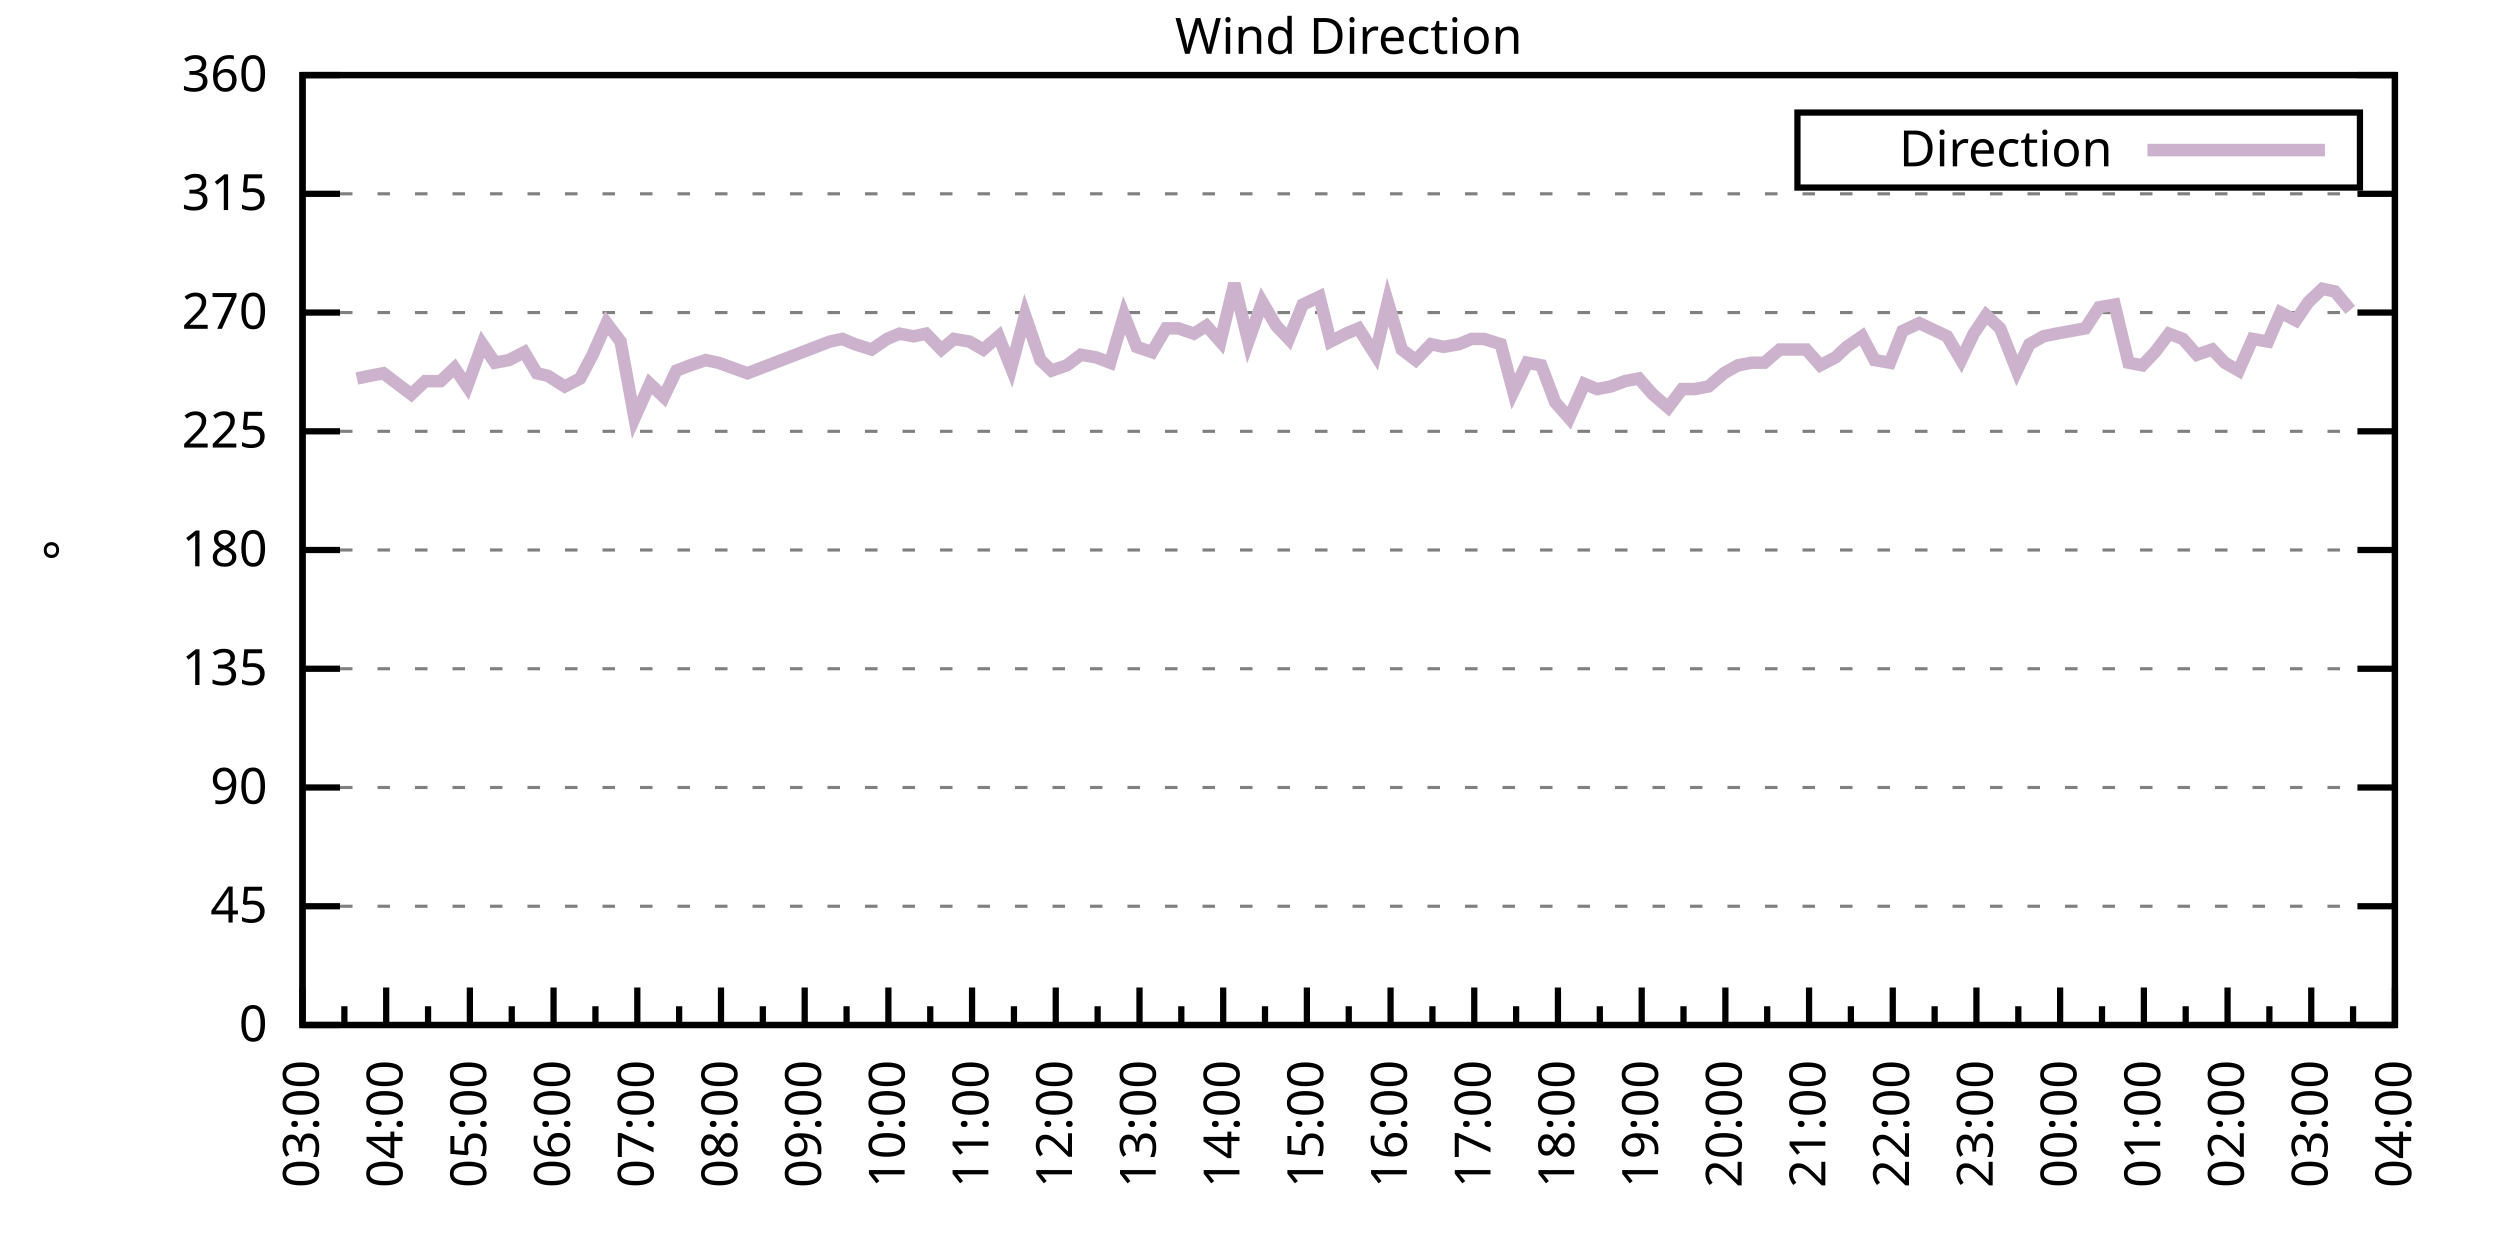
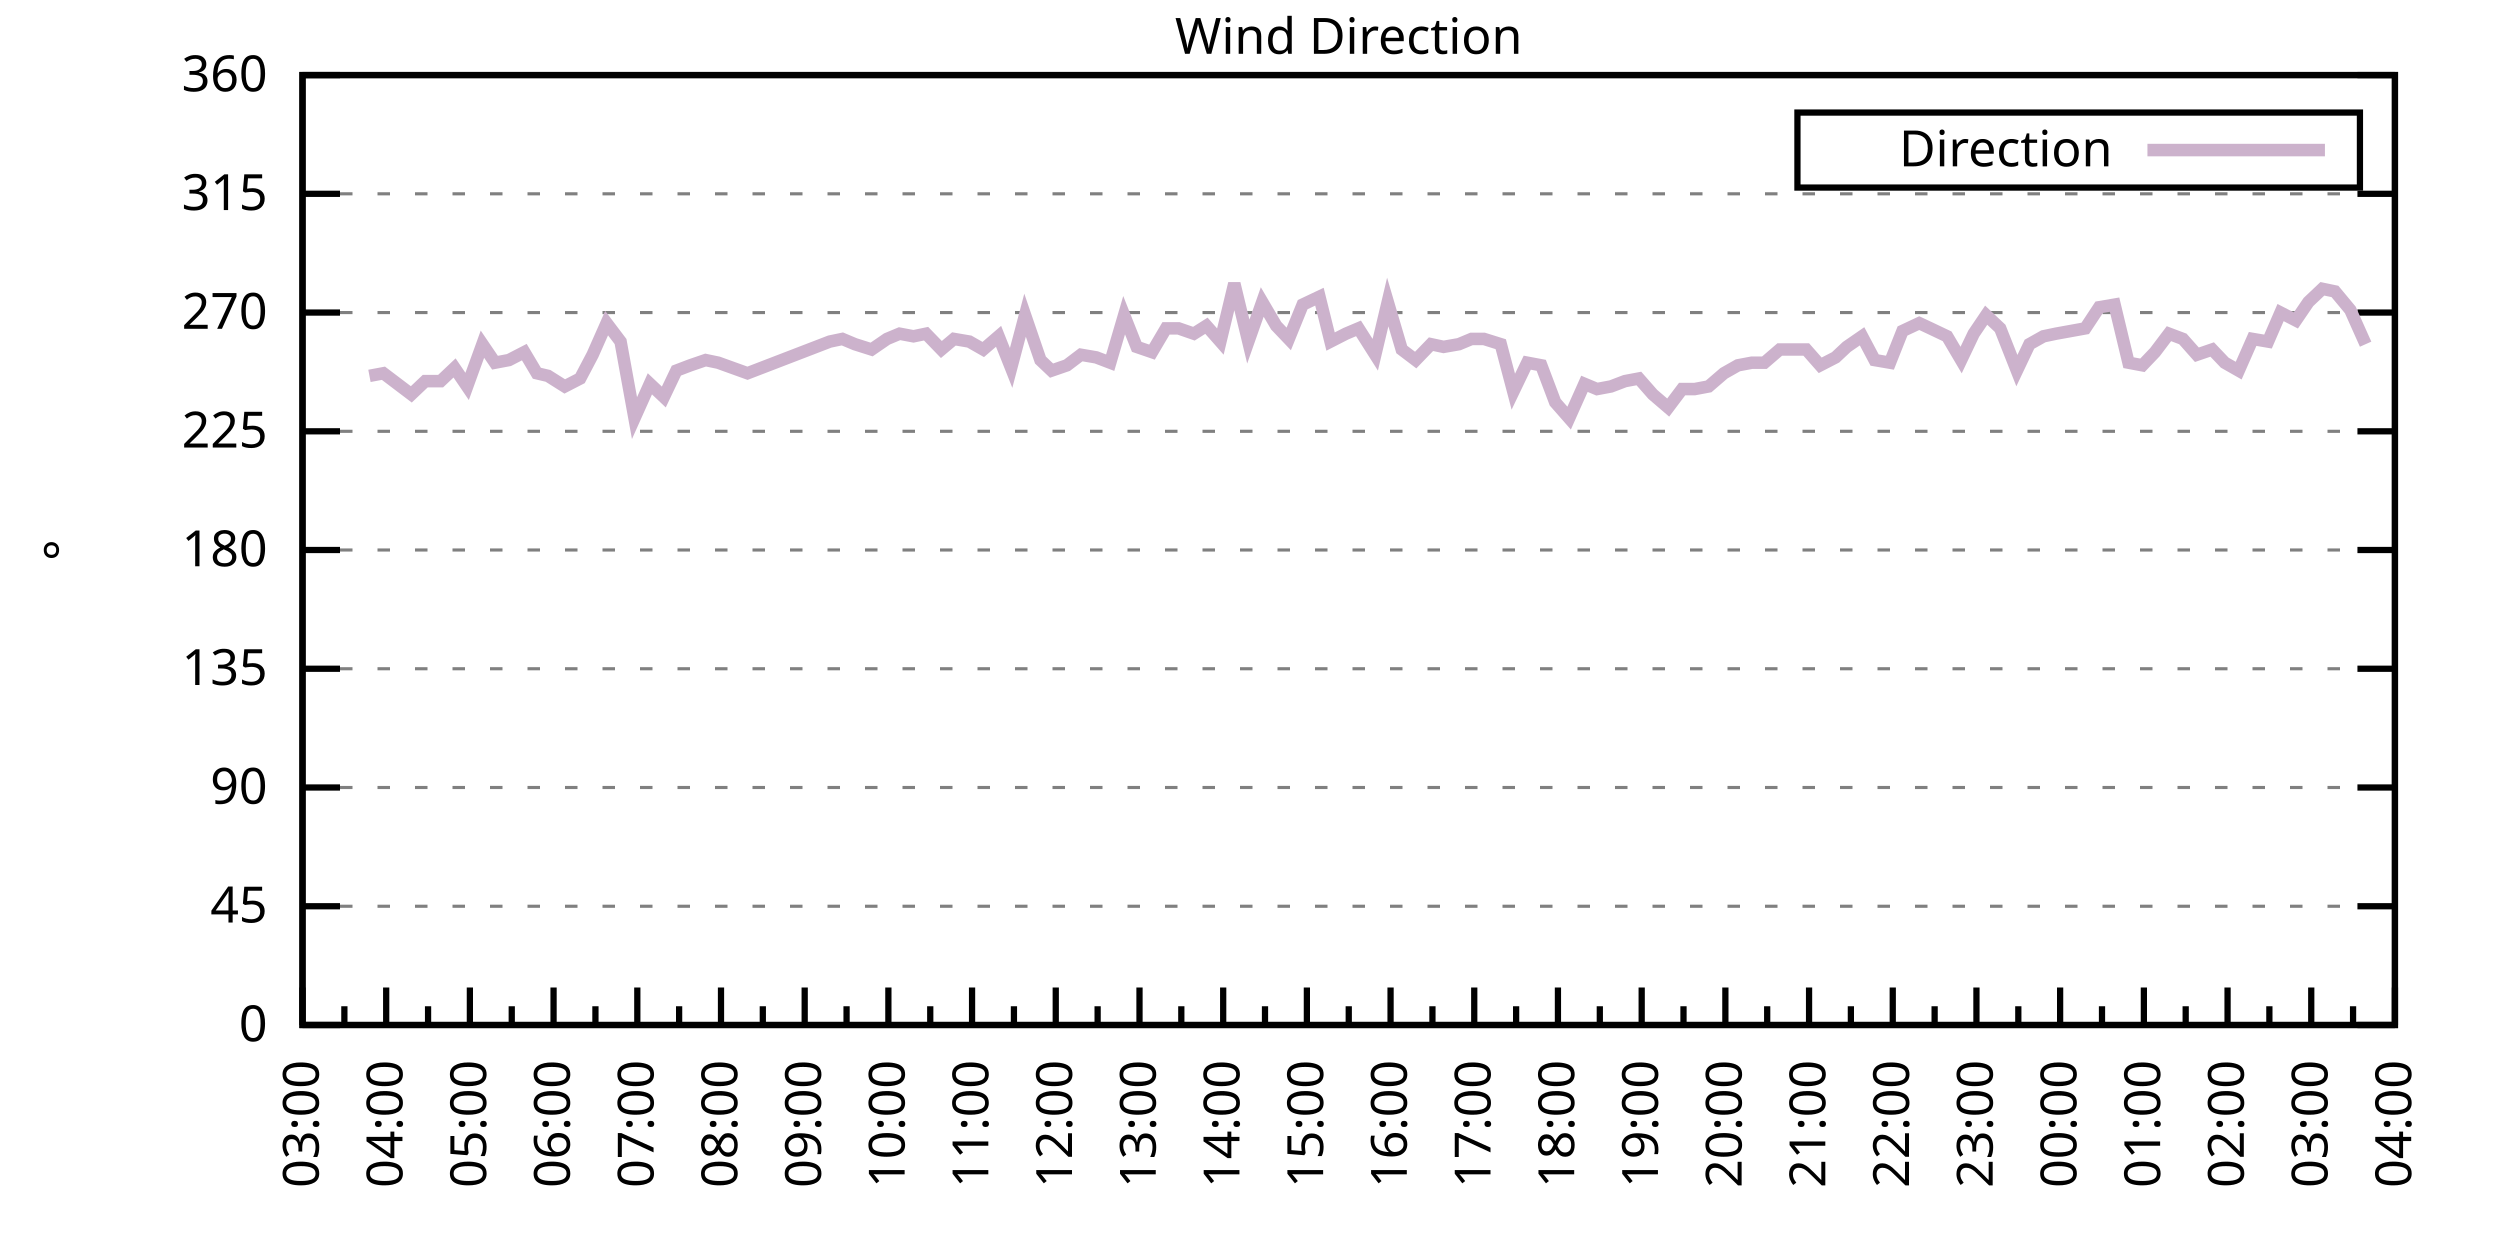
<svg xmlns="http://www.w3.org/2000/svg" xmlns:xlink="http://www.w3.org/1999/xlink" width="400" height="200" viewBox="0 0 400 200">
  <g id="gnuplot_canvas">
    <rect x="0" y="0" width="400" height="200" fill="none" />
    <defs>
      <circle id="gpDot" r="0.5" stroke-width="0.5" stroke="currentColor" />
      <path id="gpPt0" stroke-width="0.333" stroke="currentColor" d="M-1,0 h2 M0,-1 v2" />
      <path id="gpPt1" stroke-width="0.333" stroke="currentColor" d="M-1,-1 L1,1 M1,-1 L-1,1" />
      <path id="gpPt2" stroke-width="0.333" stroke="currentColor" d="M-1,0 L1,0 M0,-1 L0,1 M-1,-1 L1,1 M-1,1 L1,-1" />
      <rect id="gpPt3" stroke-width="0.333" stroke="currentColor" x="-1" y="-1" width="2" height="2" />
      <rect id="gpPt4" stroke-width="0.333" stroke="currentColor" fill="currentColor" x="-1" y="-1" width="2" height="2" />
      <circle id="gpPt5" stroke-width="0.333" stroke="currentColor" cx="0" cy="0" r="1" />
      <use xlink:href="#gpPt5" id="gpPt6" fill="currentColor" stroke="none" />
      <path id="gpPt7" stroke-width="0.333" stroke="currentColor" d="M0,-1.33 L-1.33,0.67 L1.33,0.67 z" />
      <use xlink:href="#gpPt7" id="gpPt8" fill="currentColor" stroke="none" />
      <use xlink:href="#gpPt7" id="gpPt9" stroke="currentColor" transform="rotate(180)" />
      <use xlink:href="#gpPt9" id="gpPt10" fill="currentColor" stroke="none" />
      <use xlink:href="#gpPt3" id="gpPt11" stroke="currentColor" transform="rotate(45)" />
      <use xlink:href="#gpPt11" id="gpPt12" fill="currentColor" stroke="none" />
      <path id="gpPt13" stroke-width="0.333" stroke="currentColor" d="M0,1.330 L1.265,0.411 L0.782,-1.067 L-0.782,-1.076 L-1.265,0.411 z" />
      <use xlink:href="#gpPt13" id="gpPt14" fill="currentColor" stroke="none" />
      <filter id="textbox" filterUnits="objectBoundingBox" x="0" y="0" height="1" width="1">
        <feFlood flood-color="white" flood-opacity="1" result="bgnd" />
        <feComposite in="SourceGraphic" in2="bgnd" operator="atop" />
      </filter>
      <filter id="greybox" filterUnits="objectBoundingBox" x="0" y="0" height="1" width="1">
        <feFlood flood-color="lightgrey" flood-opacity="1" result="grey" />
        <feComposite in="SourceGraphic" in2="grey" operator="atop" />
      </filter>
    </defs>
    <g fill="none" color="white" stroke="currentColor" stroke-width="1.00" stroke-linecap="butt" stroke-linejoin="miter">
</g>
    <g fill="none" color="black" stroke="currentColor" stroke-width="1.00" stroke-linecap="butt" stroke-linejoin="miter">
      <g stroke="none" shape-rendering="crispEdges">
        <polygon fill="rgb(255, 255, 255)" points="48.40,164.00 383.18,164.00 383.18,12.02 48.40,12.02 " />
      </g>
    </g>
    <g fill="none" color="black" stroke="currentColor" stroke-width="1.00" stroke-linecap="butt" stroke-linejoin="miter">
</g>
    <g fill="none" color="black" stroke="black" stroke-width="0.50" stroke-linecap="butt" stroke-linejoin="miter">
</g>
    <g fill="none" color="gray" stroke="currentColor" stroke-width="0.50" stroke-linecap="butt" stroke-linejoin="miter">
      <path stroke="gray" stroke-dasharray="2,4" class="gridline" d="M48.40,164.00 L383.19,164.00  " />
    </g>
    <g fill="none" color="gray" stroke="gray" stroke-width="1.00" stroke-linecap="butt" stroke-linejoin="miter">
</g>
    <g fill="none" color="black" stroke="currentColor" stroke-width="1.00" stroke-linecap="butt" stroke-linejoin="miter">
      <path stroke="black" d="M48.40,164.00 L54.40,164.00 M383.19,164.00 L377.19,164.00  " />
      <g transform="translate(42.80,166.60)" stroke="none" fill="black" font-family="Sans" font-size="8.00" text-anchor="end">
        <text>
          <tspan font-family="Sans"> 0</tspan>
        </text>
      </g>
    </g>
    <g fill="none" color="black" stroke="currentColor" stroke-width="1.00" stroke-linecap="butt" stroke-linejoin="miter">
</g>
    <g fill="none" color="black" stroke="black" stroke-width="0.50" stroke-linecap="butt" stroke-linejoin="miter">
</g>
    <g fill="none" color="gray" stroke="currentColor" stroke-width="0.50" stroke-linecap="butt" stroke-linejoin="miter">
      <path stroke="gray" stroke-dasharray="2,4" class="gridline" d="M48.40,145.00 L383.19,145.00  " />
    </g>
    <g fill="none" color="gray" stroke="gray" stroke-width="1.00" stroke-linecap="butt" stroke-linejoin="miter">
</g>
    <g fill="none" color="black" stroke="currentColor" stroke-width="1.00" stroke-linecap="butt" stroke-linejoin="miter">
      <path stroke="black" d="M48.40,145.00 L54.40,145.00 M383.19,145.00 L377.19,145.00  " />
      <g transform="translate(42.80,147.60)" stroke="none" fill="black" font-family="Sans" font-size="8.00" text-anchor="end">
        <text>
          <tspan font-family="Sans"> 45</tspan>
        </text>
      </g>
    </g>
    <g fill="none" color="black" stroke="currentColor" stroke-width="1.00" stroke-linecap="butt" stroke-linejoin="miter">
</g>
    <g fill="none" color="black" stroke="black" stroke-width="0.50" stroke-linecap="butt" stroke-linejoin="miter">
</g>
    <g fill="none" color="gray" stroke="currentColor" stroke-width="0.50" stroke-linecap="butt" stroke-linejoin="miter">
      <path stroke="gray" stroke-dasharray="2,4" class="gridline" d="M48.40,126.00 L383.19,126.00  " />
    </g>
    <g fill="none" color="gray" stroke="gray" stroke-width="1.00" stroke-linecap="butt" stroke-linejoin="miter">
</g>
    <g fill="none" color="black" stroke="currentColor" stroke-width="1.00" stroke-linecap="butt" stroke-linejoin="miter">
      <path stroke="black" d="M48.40,126.00 L54.40,126.00 M383.19,126.00 L377.19,126.00  " />
      <g transform="translate(42.80,128.60)" stroke="none" fill="black" font-family="Sans" font-size="8.00" text-anchor="end">
        <text>
          <tspan font-family="Sans"> 90</tspan>
        </text>
      </g>
    </g>
    <g fill="none" color="black" stroke="currentColor" stroke-width="1.00" stroke-linecap="butt" stroke-linejoin="miter">
</g>
    <g fill="none" color="black" stroke="black" stroke-width="0.50" stroke-linecap="butt" stroke-linejoin="miter">
</g>
    <g fill="none" color="gray" stroke="currentColor" stroke-width="0.50" stroke-linecap="butt" stroke-linejoin="miter">
      <path stroke="gray" stroke-dasharray="2,4" class="gridline" d="M48.40,107.00 L383.19,107.00  " />
    </g>
    <g fill="none" color="gray" stroke="gray" stroke-width="1.00" stroke-linecap="butt" stroke-linejoin="miter">
</g>
    <g fill="none" color="black" stroke="currentColor" stroke-width="1.00" stroke-linecap="butt" stroke-linejoin="miter">
      <path stroke="black" d="M48.40,107.00 L54.40,107.00 M383.19,107.00 L377.19,107.00  " />
      <g transform="translate(42.80,109.60)" stroke="none" fill="black" font-family="Sans" font-size="8.00" text-anchor="end">
        <text>
          <tspan font-family="Sans"> 135</tspan>
        </text>
      </g>
    </g>
    <g fill="none" color="black" stroke="currentColor" stroke-width="1.00" stroke-linecap="butt" stroke-linejoin="miter">
</g>
    <g fill="none" color="black" stroke="black" stroke-width="0.50" stroke-linecap="butt" stroke-linejoin="miter">
</g>
    <g fill="none" color="gray" stroke="currentColor" stroke-width="0.50" stroke-linecap="butt" stroke-linejoin="miter">
      <path stroke="gray" stroke-dasharray="2,4" class="gridline" d="M48.40,88.00 L383.19,88.00  " />
    </g>
    <g fill="none" color="gray" stroke="gray" stroke-width="1.00" stroke-linecap="butt" stroke-linejoin="miter">
</g>
    <g fill="none" color="black" stroke="currentColor" stroke-width="1.00" stroke-linecap="butt" stroke-linejoin="miter">
      <path stroke="black" d="M48.40,88.00 L54.40,88.00 M383.19,88.00 L377.19,88.00  " />
      <g transform="translate(42.80,90.60)" stroke="none" fill="black" font-family="Sans" font-size="8.00" text-anchor="end">
        <text>
          <tspan font-family="Sans"> 180</tspan>
        </text>
      </g>
    </g>
    <g fill="none" color="black" stroke="currentColor" stroke-width="1.00" stroke-linecap="butt" stroke-linejoin="miter">
</g>
    <g fill="none" color="black" stroke="black" stroke-width="0.50" stroke-linecap="butt" stroke-linejoin="miter">
</g>
    <g fill="none" color="gray" stroke="currentColor" stroke-width="0.50" stroke-linecap="butt" stroke-linejoin="miter">
      <path stroke="gray" stroke-dasharray="2,4" class="gridline" d="M48.40,69.01 L383.19,69.01  " />
    </g>
    <g fill="none" color="gray" stroke="gray" stroke-width="1.00" stroke-linecap="butt" stroke-linejoin="miter">
</g>
    <g fill="none" color="black" stroke="currentColor" stroke-width="1.00" stroke-linecap="butt" stroke-linejoin="miter">
      <path stroke="black" d="M48.40,69.01 L54.40,69.01 M383.19,69.01 L377.19,69.01  " />
      <g transform="translate(42.80,71.61)" stroke="none" fill="black" font-family="Sans" font-size="8.00" text-anchor="end">
        <text>
          <tspan font-family="Sans"> 225</tspan>
        </text>
      </g>
    </g>
    <g fill="none" color="black" stroke="currentColor" stroke-width="1.00" stroke-linecap="butt" stroke-linejoin="miter">
</g>
    <g fill="none" color="black" stroke="black" stroke-width="0.50" stroke-linecap="butt" stroke-linejoin="miter">
</g>
    <g fill="none" color="gray" stroke="currentColor" stroke-width="0.50" stroke-linecap="butt" stroke-linejoin="miter">
      <path stroke="gray" stroke-dasharray="2,4" class="gridline" d="M48.40,50.01 L383.19,50.01  " />
    </g>
    <g fill="none" color="gray" stroke="gray" stroke-width="1.00" stroke-linecap="butt" stroke-linejoin="miter">
</g>
    <g fill="none" color="black" stroke="currentColor" stroke-width="1.00" stroke-linecap="butt" stroke-linejoin="miter">
      <path stroke="black" d="M48.40,50.01 L54.40,50.01 M383.19,50.01 L377.19,50.01  " />
      <g transform="translate(42.80,52.61)" stroke="none" fill="black" font-family="Sans" font-size="8.00" text-anchor="end">
        <text>
          <tspan font-family="Sans"> 270</tspan>
        </text>
      </g>
    </g>
    <g fill="none" color="black" stroke="currentColor" stroke-width="1.00" stroke-linecap="butt" stroke-linejoin="miter">
</g>
    <g fill="none" color="black" stroke="black" stroke-width="0.50" stroke-linecap="butt" stroke-linejoin="miter">
</g>
    <g fill="none" color="gray" stroke="currentColor" stroke-width="0.50" stroke-linecap="butt" stroke-linejoin="miter">
      <path stroke="gray" stroke-dasharray="2,4" class="gridline" d="M48.40,31.01 L383.19,31.01  " />
    </g>
    <g fill="none" color="gray" stroke="gray" stroke-width="1.00" stroke-linecap="butt" stroke-linejoin="miter">
</g>
    <g fill="none" color="black" stroke="currentColor" stroke-width="1.00" stroke-linecap="butt" stroke-linejoin="miter">
      <path stroke="black" d="M48.40,31.01 L54.40,31.01 M383.19,31.01 L377.19,31.01  " />
      <g transform="translate(42.80,33.61)" stroke="none" fill="black" font-family="Sans" font-size="8.00" text-anchor="end">
        <text>
          <tspan font-family="Sans"> 315</tspan>
        </text>
      </g>
    </g>
    <g fill="none" color="black" stroke="currentColor" stroke-width="1.00" stroke-linecap="butt" stroke-linejoin="miter">
</g>
    <g fill="none" color="black" stroke="black" stroke-width="0.50" stroke-linecap="butt" stroke-linejoin="miter">
</g>
    <g fill="none" color="gray" stroke="currentColor" stroke-width="0.50" stroke-linecap="butt" stroke-linejoin="miter">
      <path stroke="gray" stroke-dasharray="2,4" class="gridline" d="M48.40,12.01 L383.19,12.01  " />
    </g>
    <g fill="none" color="gray" stroke="gray" stroke-width="1.00" stroke-linecap="butt" stroke-linejoin="miter">
</g>
    <g fill="none" color="black" stroke="currentColor" stroke-width="1.00" stroke-linecap="butt" stroke-linejoin="miter">
      <path stroke="black" d="M48.40,12.01 L54.40,12.01 M383.19,12.01 L377.19,12.01  " />
      <g transform="translate(42.80,14.61)" stroke="none" fill="black" font-family="Sans" font-size="8.00" text-anchor="end">
        <text>
          <tspan font-family="Sans"> 360</tspan>
        </text>
      </g>
    </g>
    <g fill="none" color="black" stroke="currentColor" stroke-width="1.00" stroke-linecap="butt" stroke-linejoin="miter">
      <path stroke="black" d="M48.40,164.00 L48.40,158.00  " />
      <g transform="translate(51.00,169.60) rotate(270)" stroke="none" fill="black" font-family="Sans" font-size="8.00" text-anchor="end">
        <text>
          <tspan font-family="Sans">03:00</tspan>
        </text>
      </g>
    </g>
    <g fill="none" color="black" stroke="currentColor" stroke-width="1.00" stroke-linecap="butt" stroke-linejoin="miter">
      <path stroke="black" d="M55.10,164.00 L55.10,161.00 M61.79,164.00 L61.79,158.00  " />
      <g transform="translate(64.39,169.60) rotate(270)" stroke="none" fill="black" font-family="Sans" font-size="8.00" text-anchor="end">
        <text>
          <tspan font-family="Sans">04:00</tspan>
        </text>
      </g>
    </g>
    <g fill="none" color="black" stroke="currentColor" stroke-width="1.00" stroke-linecap="butt" stroke-linejoin="miter">
      <path stroke="black" d="M68.49,164.00 L68.49,161.00 M75.18,164.00 L75.18,158.00  " />
      <g transform="translate(77.78,169.60) rotate(270)" stroke="none" fill="black" font-family="Sans" font-size="8.00" text-anchor="end">
        <text>
          <tspan font-family="Sans">05:00</tspan>
        </text>
      </g>
    </g>
    <g fill="none" color="black" stroke="currentColor" stroke-width="1.00" stroke-linecap="butt" stroke-linejoin="miter">
      <path stroke="black" d="M81.88,164.00 L81.88,161.00 M88.57,164.00 L88.57,158.00  " />
      <g transform="translate(91.17,169.60) rotate(270)" stroke="none" fill="black" font-family="Sans" font-size="8.00" text-anchor="end">
        <text>
          <tspan font-family="Sans">06:00</tspan>
        </text>
      </g>
    </g>
    <g fill="none" color="black" stroke="currentColor" stroke-width="1.00" stroke-linecap="butt" stroke-linejoin="miter">
      <path stroke="black" d="M95.27,164.00 L95.27,161.00 M101.97,164.00 L101.97,158.00  " />
      <g transform="translate(104.57,169.60) rotate(270)" stroke="none" fill="black" font-family="Sans" font-size="8.00" text-anchor="end">
        <text>
          <tspan font-family="Sans">07:00</tspan>
        </text>
      </g>
    </g>
    <g fill="none" color="black" stroke="currentColor" stroke-width="1.00" stroke-linecap="butt" stroke-linejoin="miter">
      <path stroke="black" d="M108.66,164.00 L108.66,161.00 M115.36,164.00 L115.36,158.00  " />
      <g transform="translate(117.96,169.60) rotate(270)" stroke="none" fill="black" font-family="Sans" font-size="8.00" text-anchor="end">
        <text>
          <tspan font-family="Sans">08:00</tspan>
        </text>
      </g>
    </g>
    <g fill="none" color="black" stroke="currentColor" stroke-width="1.00" stroke-linecap="butt" stroke-linejoin="miter">
      <path stroke="black" d="M122.05,164.00 L122.05,161.00 M128.75,164.00 L128.75,158.00  " />
      <g transform="translate(131.35,169.60) rotate(270)" stroke="none" fill="black" font-family="Sans" font-size="8.00" text-anchor="end">
        <text>
          <tspan font-family="Sans">09:00</tspan>
        </text>
      </g>
    </g>
    <g fill="none" color="black" stroke="currentColor" stroke-width="1.00" stroke-linecap="butt" stroke-linejoin="miter">
      <path stroke="black" d="M135.45,164.00 L135.45,161.00 M142.14,164.00 L142.14,158.00  " />
      <g transform="translate(144.74,169.60) rotate(270)" stroke="none" fill="black" font-family="Sans" font-size="8.00" text-anchor="end">
        <text>
          <tspan font-family="Sans">10:00</tspan>
        </text>
      </g>
    </g>
    <g fill="none" color="black" stroke="currentColor" stroke-width="1.00" stroke-linecap="butt" stroke-linejoin="miter">
      <path stroke="black" d="M148.84,164.00 L148.84,161.00 M155.53,164.00 L155.53,158.00  " />
      <g transform="translate(158.13,169.60) rotate(270)" stroke="none" fill="black" font-family="Sans" font-size="8.00" text-anchor="end">
        <text>
          <tspan font-family="Sans">11:00</tspan>
        </text>
      </g>
    </g>
    <g fill="none" color="black" stroke="currentColor" stroke-width="1.00" stroke-linecap="butt" stroke-linejoin="miter">
      <path stroke="black" d="M162.23,164.00 L162.23,161.00 M168.92,164.00 L168.92,158.00  " />
      <g transform="translate(171.52,169.60) rotate(270)" stroke="none" fill="black" font-family="Sans" font-size="8.00" text-anchor="end">
        <text>
          <tspan font-family="Sans">12:00</tspan>
        </text>
      </g>
    </g>
    <g fill="none" color="black" stroke="currentColor" stroke-width="1.00" stroke-linecap="butt" stroke-linejoin="miter">
      <path stroke="black" d="M175.62,164.00 L175.62,161.00 M182.32,164.00 L182.32,158.00  " />
      <g transform="translate(184.92,169.60) rotate(270)" stroke="none" fill="black" font-family="Sans" font-size="8.00" text-anchor="end">
        <text>
          <tspan font-family="Sans">13:00</tspan>
        </text>
      </g>
    </g>
    <g fill="none" color="black" stroke="currentColor" stroke-width="1.00" stroke-linecap="butt" stroke-linejoin="miter">
      <path stroke="black" d="M189.01,164.00 L189.01,161.00 M195.71,164.00 L195.71,158.00  " />
      <g transform="translate(198.31,169.60) rotate(270)" stroke="none" fill="black" font-family="Sans" font-size="8.00" text-anchor="end">
        <text>
          <tspan font-family="Sans">14:00</tspan>
        </text>
      </g>
    </g>
    <g fill="none" color="black" stroke="currentColor" stroke-width="1.00" stroke-linecap="butt" stroke-linejoin="miter">
      <path stroke="black" d="M202.40,164.00 L202.40,161.00 M209.10,164.00 L209.10,158.00  " />
      <g transform="translate(211.70,169.60) rotate(270)" stroke="none" fill="black" font-family="Sans" font-size="8.00" text-anchor="end">
        <text>
          <tspan font-family="Sans">15:00</tspan>
        </text>
      </g>
    </g>
    <g fill="none" color="black" stroke="currentColor" stroke-width="1.00" stroke-linecap="butt" stroke-linejoin="miter">
      <path stroke="black" d="M215.80,164.00 L215.80,161.00 M222.49,164.00 L222.49,158.00  " />
      <g transform="translate(225.09,169.60) rotate(270)" stroke="none" fill="black" font-family="Sans" font-size="8.00" text-anchor="end">
        <text>
          <tspan font-family="Sans">16:00</tspan>
        </text>
      </g>
    </g>
    <g fill="none" color="black" stroke="currentColor" stroke-width="1.00" stroke-linecap="butt" stroke-linejoin="miter">
      <path stroke="black" d="M229.19,164.00 L229.19,161.00 M235.88,164.00 L235.88,158.00  " />
      <g transform="translate(238.48,169.60) rotate(270)" stroke="none" fill="black" font-family="Sans" font-size="8.00" text-anchor="end">
        <text>
          <tspan font-family="Sans">17:00</tspan>
        </text>
      </g>
    </g>
    <g fill="none" color="black" stroke="currentColor" stroke-width="1.00" stroke-linecap="butt" stroke-linejoin="miter">
      <path stroke="black" d="M242.58,164.00 L242.58,161.00 M249.27,164.00 L249.27,158.00  " />
      <g transform="translate(251.87,169.60) rotate(270)" stroke="none" fill="black" font-family="Sans" font-size="8.00" text-anchor="end">
        <text>
          <tspan font-family="Sans">18:00</tspan>
        </text>
      </g>
    </g>
    <g fill="none" color="black" stroke="currentColor" stroke-width="1.00" stroke-linecap="butt" stroke-linejoin="miter">
      <path stroke="black" d="M255.97,164.00 L255.97,161.00 M262.67,164.00 L262.67,158.00  " />
      <g transform="translate(265.27,169.60) rotate(270)" stroke="none" fill="black" font-family="Sans" font-size="8.00" text-anchor="end">
        <text>
          <tspan font-family="Sans">19:00</tspan>
        </text>
      </g>
    </g>
    <g fill="none" color="black" stroke="currentColor" stroke-width="1.00" stroke-linecap="butt" stroke-linejoin="miter">
      <path stroke="black" d="M269.36,164.00 L269.36,161.00 M276.06,164.00 L276.06,158.00  " />
      <g transform="translate(278.66,169.60) rotate(270)" stroke="none" fill="black" font-family="Sans" font-size="8.00" text-anchor="end">
        <text>
          <tspan font-family="Sans">20:00</tspan>
        </text>
      </g>
    </g>
    <g fill="none" color="black" stroke="currentColor" stroke-width="1.00" stroke-linecap="butt" stroke-linejoin="miter">
      <path stroke="black" d="M282.75,164.00 L282.75,161.00 M289.45,164.00 L289.45,158.00  " />
      <g transform="translate(292.05,169.60) rotate(270)" stroke="none" fill="black" font-family="Sans" font-size="8.00" text-anchor="end">
        <text>
          <tspan font-family="Sans">21:00</tspan>
        </text>
      </g>
    </g>
    <g fill="none" color="black" stroke="currentColor" stroke-width="1.00" stroke-linecap="butt" stroke-linejoin="miter">
      <path stroke="black" d="M296.14,164.00 L296.14,161.00 M302.84,164.00 L302.84,158.00  " />
      <g transform="translate(305.44,169.60) rotate(270)" stroke="none" fill="black" font-family="Sans" font-size="8.00" text-anchor="end">
        <text>
          <tspan font-family="Sans">22:00</tspan>
        </text>
      </g>
    </g>
    <g fill="none" color="black" stroke="currentColor" stroke-width="1.00" stroke-linecap="butt" stroke-linejoin="miter">
      <path stroke="black" d="M309.54,164.00 L309.54,161.00 M316.23,164.00 L316.23,158.00  " />
      <g transform="translate(318.83,169.60) rotate(270)" stroke="none" fill="black" font-family="Sans" font-size="8.00" text-anchor="end">
        <text>
          <tspan font-family="Sans">23:00</tspan>
        </text>
      </g>
    </g>
    <g fill="none" color="black" stroke="currentColor" stroke-width="1.00" stroke-linecap="butt" stroke-linejoin="miter">
      <path stroke="black" d="M322.93,164.00 L322.93,161.00 M329.62,164.00 L329.62,158.00  " />
      <g transform="translate(332.22,169.60) rotate(270)" stroke="none" fill="black" font-family="Sans" font-size="8.00" text-anchor="end">
        <text>
          <tspan font-family="Sans">00:00</tspan>
        </text>
      </g>
    </g>
    <g fill="none" color="black" stroke="currentColor" stroke-width="1.00" stroke-linecap="butt" stroke-linejoin="miter">
      <path stroke="black" d="M336.32,164.00 L336.32,161.00 M343.02,164.00 L343.02,158.00  " />
      <g transform="translate(345.62,169.60) rotate(270)" stroke="none" fill="black" font-family="Sans" font-size="8.00" text-anchor="end">
        <text>
          <tspan font-family="Sans">01:00</tspan>
        </text>
      </g>
    </g>
    <g fill="none" color="black" stroke="currentColor" stroke-width="1.00" stroke-linecap="butt" stroke-linejoin="miter">
      <path stroke="black" d="M349.71,164.00 L349.71,161.00 M356.41,164.00 L356.41,158.00  " />
      <g transform="translate(359.01,169.60) rotate(270)" stroke="none" fill="black" font-family="Sans" font-size="8.00" text-anchor="end">
        <text>
          <tspan font-family="Sans">02:00</tspan>
        </text>
      </g>
    </g>
    <g fill="none" color="black" stroke="currentColor" stroke-width="1.00" stroke-linecap="butt" stroke-linejoin="miter">
      <path stroke="black" d="M363.10,164.00 L363.10,161.00 M369.80,164.00 L369.80,158.00  " />
      <g transform="translate(372.40,169.60) rotate(270)" stroke="none" fill="black" font-family="Sans" font-size="8.00" text-anchor="end">
        <text>
          <tspan font-family="Sans">03:00</tspan>
        </text>
      </g>
    </g>
    <g fill="none" color="black" stroke="currentColor" stroke-width="1.00" stroke-linecap="butt" stroke-linejoin="miter">
      <path stroke="black" d="M376.49,164.00 L376.49,161.00 M383.19,164.00 L383.19,158.00  " />
      <g transform="translate(385.79,169.60) rotate(270)" stroke="none" fill="black" font-family="Sans" font-size="8.00" text-anchor="end">
        <text>
          <tspan font-family="Sans">04:00</tspan>
        </text>
      </g>
    </g>
    <g fill="none" color="black" stroke="currentColor" stroke-width="1.00" stroke-linecap="butt" stroke-linejoin="miter">
</g>
    <g fill="none" color="black" stroke="currentColor" stroke-width="1.00" stroke-linecap="butt" stroke-linejoin="miter">
      <path stroke="black" d="M48.40,12.01 L48.40,164.00 L383.19,164.00 L383.19,12.01 L48.40,12.01 Z  " />
    </g>
    <g fill="none" color="black" stroke="currentColor" stroke-width="1.00" stroke-linecap="butt" stroke-linejoin="miter">
      <g transform="translate(12.80,88.01) rotate(270)" stroke="none" fill="black" font-family="Sans" font-size="8.00" text-anchor="middle">
        <text>
          <tspan font-family="Sans">°</tspan>
        </text>
      </g>
    </g>
    <g fill="none" color="black" stroke="currentColor" stroke-width="1.00" stroke-linecap="butt" stroke-linejoin="miter">
</g>
    <g fill="none" color="black" stroke="currentColor" stroke-width="1.00" stroke-linecap="butt" stroke-linejoin="miter">
      <path stroke="black" d="M287.59,30.01 L287.59,18.01 L377.59,18.01 L377.59,30.01 L287.59,30.01 Z  " />
    </g>
    <g id="Wind_direction_plot_1">
      <g fill="none" color="white" stroke="black" stroke-width="2.00" stroke-linecap="butt" stroke-linejoin="miter">
</g>
      <g fill="none" color="black" stroke="currentColor" stroke-width="2.00" stroke-linecap="butt" stroke-linejoin="miter">
        <g transform="translate(337.99,26.61)" stroke="none" fill="black" font-family="Sans" font-size="8.00" text-anchor="end">
          <text>
            <tspan font-family="Sans">Direction</tspan>
          </text>
        </g>
      </g>
      <g fill="none" color="black" stroke="currentColor" stroke-width="2.00" stroke-linecap="butt" stroke-linejoin="miter">
-         <path stroke="rgb(204, 178, 204)" d="M343.59,24.01 L371.99,24.01 M57.10,60.56 L59.11,60.14 L61.35,59.72 L63.58,61.41 L65.81,63.10 L68.04,60.98   L70.50,60.98 L72.73,58.87 L74.74,61.83 L77.19,55.07 L79.20,58.03 L81.43,57.61 L83.89,56.34 L85.90,59.72   L87.68,60.14 L90.36,61.83 L92.82,60.56 L94.82,56.76 L97.06,51.70 L99.29,54.65 L101.52,66.90 L103.98,61.41   L106.21,63.52 L108.22,59.30 L110.45,58.45 L112.90,57.61 L114.91,58.03 L119.60,59.72 L132.77,54.65 L134.78,54.23   L136.78,55.07 L139.46,55.92 L141.92,54.23 L143.93,53.39 L146.16,53.81 L148.17,53.39 L150.62,55.92 L152.63,54.23   L155.09,54.65 L157.32,55.92 L159.77,53.81 L161.78,58.87 L164.01,50.43 L166.47,57.61 L168.25,59.30 L170.71,58.45   L172.94,56.76 L175.40,57.18 L177.63,58.03 L179.86,50.43 L181.87,55.50 L184.32,56.34 L186.56,52.54 L188.57,52.54   L191.02,53.39 L193.03,52.12 L195.26,54.65 L197.49,45.36 L199.73,54.65 L201.96,48.32 L204.19,52.12 L206.20,54.23   L208.43,48.74 L211.11,47.47 L212.89,54.65 L215.35,53.39 L217.36,52.54 L220.04,56.76 L222.04,48.32 L224.28,55.92   L226.51,57.61 L228.96,55.07 L230.97,55.50 L233.43,55.07 L235.44,54.23 L237.44,54.23 L240.12,55.07 L242.13,62.67   L244.36,58.03 L246.60,58.45 L248.83,64.36 L251.06,66.90 L253.51,61.41 L255.52,62.25 L257.76,61.83 L259.99,60.98   L262.22,60.56 L264.45,63.10 L266.91,65.21 L269.14,62.25 L271.15,62.25 L273.38,61.83 L275.83,59.72 L278.07,58.45   L280.30,58.03 L282.31,58.03 L284.76,55.92 L286.77,55.92 L289.00,55.92 L291.23,58.45 L293.69,57.18 L295.48,55.50   L297.93,53.81 L299.94,57.61 L302.39,58.03 L304.40,52.96 L307.08,51.70 L308.87,52.54 L311.54,53.81 L313.78,57.61   L315.79,53.39 L317.79,50.43 L320.03,52.54 L322.70,59.30 L324.71,55.07 L326.95,53.81 L328.95,53.39 L333.64,52.54   L335.87,49.16 L338.33,48.74 L340.56,58.03 L342.79,58.45 L344.80,56.34 L347.03,53.39 L349.26,54.23 L351.50,56.76   L353.95,55.92 L355.96,58.03 L358.19,59.30 L360.42,54.23 L362.88,54.65 L364.89,50.01 L367.34,51.27 L369.35,48.32   L371.58,46.21 L373.59,46.63 L376.05,49.59  " />
+         <path stroke="rgb(204, 178, 204)" d="M343.59,24.01 L371.99,24.01 M59.11,60.14 L61.35,59.72 L63.58,61.41 L65.81,63.10 L68.04,60.98 L70.50,60.98   L72.73,58.87 L74.74,61.83 L77.19,55.07 L79.20,58.03 L81.43,57.61 L83.89,56.34 L85.90,59.72 L87.68,60.14   L90.36,61.83 L92.82,60.56 L94.82,56.76 L97.06,51.70 L99.29,54.65 L101.52,66.90 L103.98,61.41 L106.21,63.52   L108.22,59.30 L110.45,58.45 L112.90,57.61 L114.91,58.03 L119.60,59.72 L132.77,54.65 L134.78,54.23 L136.78,55.07   L139.46,55.92 L141.92,54.23 L143.93,53.39 L146.16,53.81 L148.17,53.39 L150.62,55.92 L152.63,54.23 L155.09,54.65   L157.32,55.92 L159.77,53.81 L161.78,58.87 L164.01,50.43 L166.47,57.61 L168.25,59.30 L170.71,58.45 L172.94,56.76   L175.40,57.18 L177.63,58.03 L179.86,50.43 L181.87,55.50 L184.32,56.34 L186.56,52.54 L188.57,52.54 L191.02,53.39   L193.03,52.12 L195.26,54.65 L197.49,45.36 L199.73,54.65 L201.96,48.32 L204.19,52.12 L206.20,54.23 L208.43,48.74   L211.11,47.47 L212.89,54.65 L215.35,53.39 L217.36,52.54 L220.04,56.76 L222.04,48.32 L224.28,55.92 L226.51,57.61   L228.96,55.07 L230.97,55.50 L233.43,55.07 L235.44,54.23 L237.44,54.23 L240.12,55.07 L242.13,62.67 L244.36,58.03   L246.60,58.45 L248.83,64.36 L251.06,66.90 L253.51,61.41 L255.52,62.25 L257.76,61.83 L259.99,60.98 L262.22,60.56   L264.45,63.10 L266.91,65.21 L269.14,62.25 L271.15,62.25 L273.38,61.83 L275.83,59.72 L278.07,58.45 L280.30,58.03   L282.31,58.03 L284.76,55.92 L286.77,55.92 L289.00,55.92 L291.23,58.45 L293.69,57.18 L295.48,55.50 L297.93,53.81   L299.94,57.61 L302.39,58.03 L304.40,52.96 L307.08,51.70 L308.87,52.54 L311.54,53.81 L313.78,57.61 L315.79,53.39   L317.79,50.43 L320.03,52.54 L322.70,59.30 L324.71,55.07 L326.95,53.81 L328.95,53.39 L333.64,52.54 L335.87,49.16   L338.33,48.74 L340.56,58.03 L342.79,58.45 L344.80,56.34 L347.03,53.39 L349.26,54.23 L351.50,56.76 L353.95,55.92   L355.96,58.03 L358.19,59.30 L360.42,54.23 L362.88,54.65 L364.89,50.01 L367.34,51.27 L369.35,48.32 L371.58,46.21   L373.59,46.63 L376.05,49.59 L378.50,55.07  " />
      </g>
    </g>
    <g fill="none" color="black" stroke="currentColor" stroke-width="2.00" stroke-linecap="butt" stroke-linejoin="miter">
</g>
    <g fill="none" color="black" stroke="black" stroke-width="1.00" stroke-linecap="butt" stroke-linejoin="miter">
</g>
    <g fill="none" color="black" stroke="currentColor" stroke-width="1.00" stroke-linecap="butt" stroke-linejoin="miter">
      <path stroke="black" d="M48.40,12.01 L48.40,164.00 L383.19,164.00 L383.19,12.01 L48.40,12.01 Z  " />
    </g>
    <g fill="none" color="black" stroke="currentColor" stroke-width="1.00" stroke-linecap="butt" stroke-linejoin="miter">
      <g transform="translate(215.79,8.61)" stroke="none" fill="black" font-family="Sans" font-size="8.00" text-anchor="middle">
        <text>
          <tspan font-family="Sans">Wind Direction</tspan>
        </text>
      </g>
    </g>
    <g fill="none" color="black" stroke="currentColor" stroke-width="1.00" stroke-linecap="butt" stroke-linejoin="miter">
</g>
  </g>
</svg>
